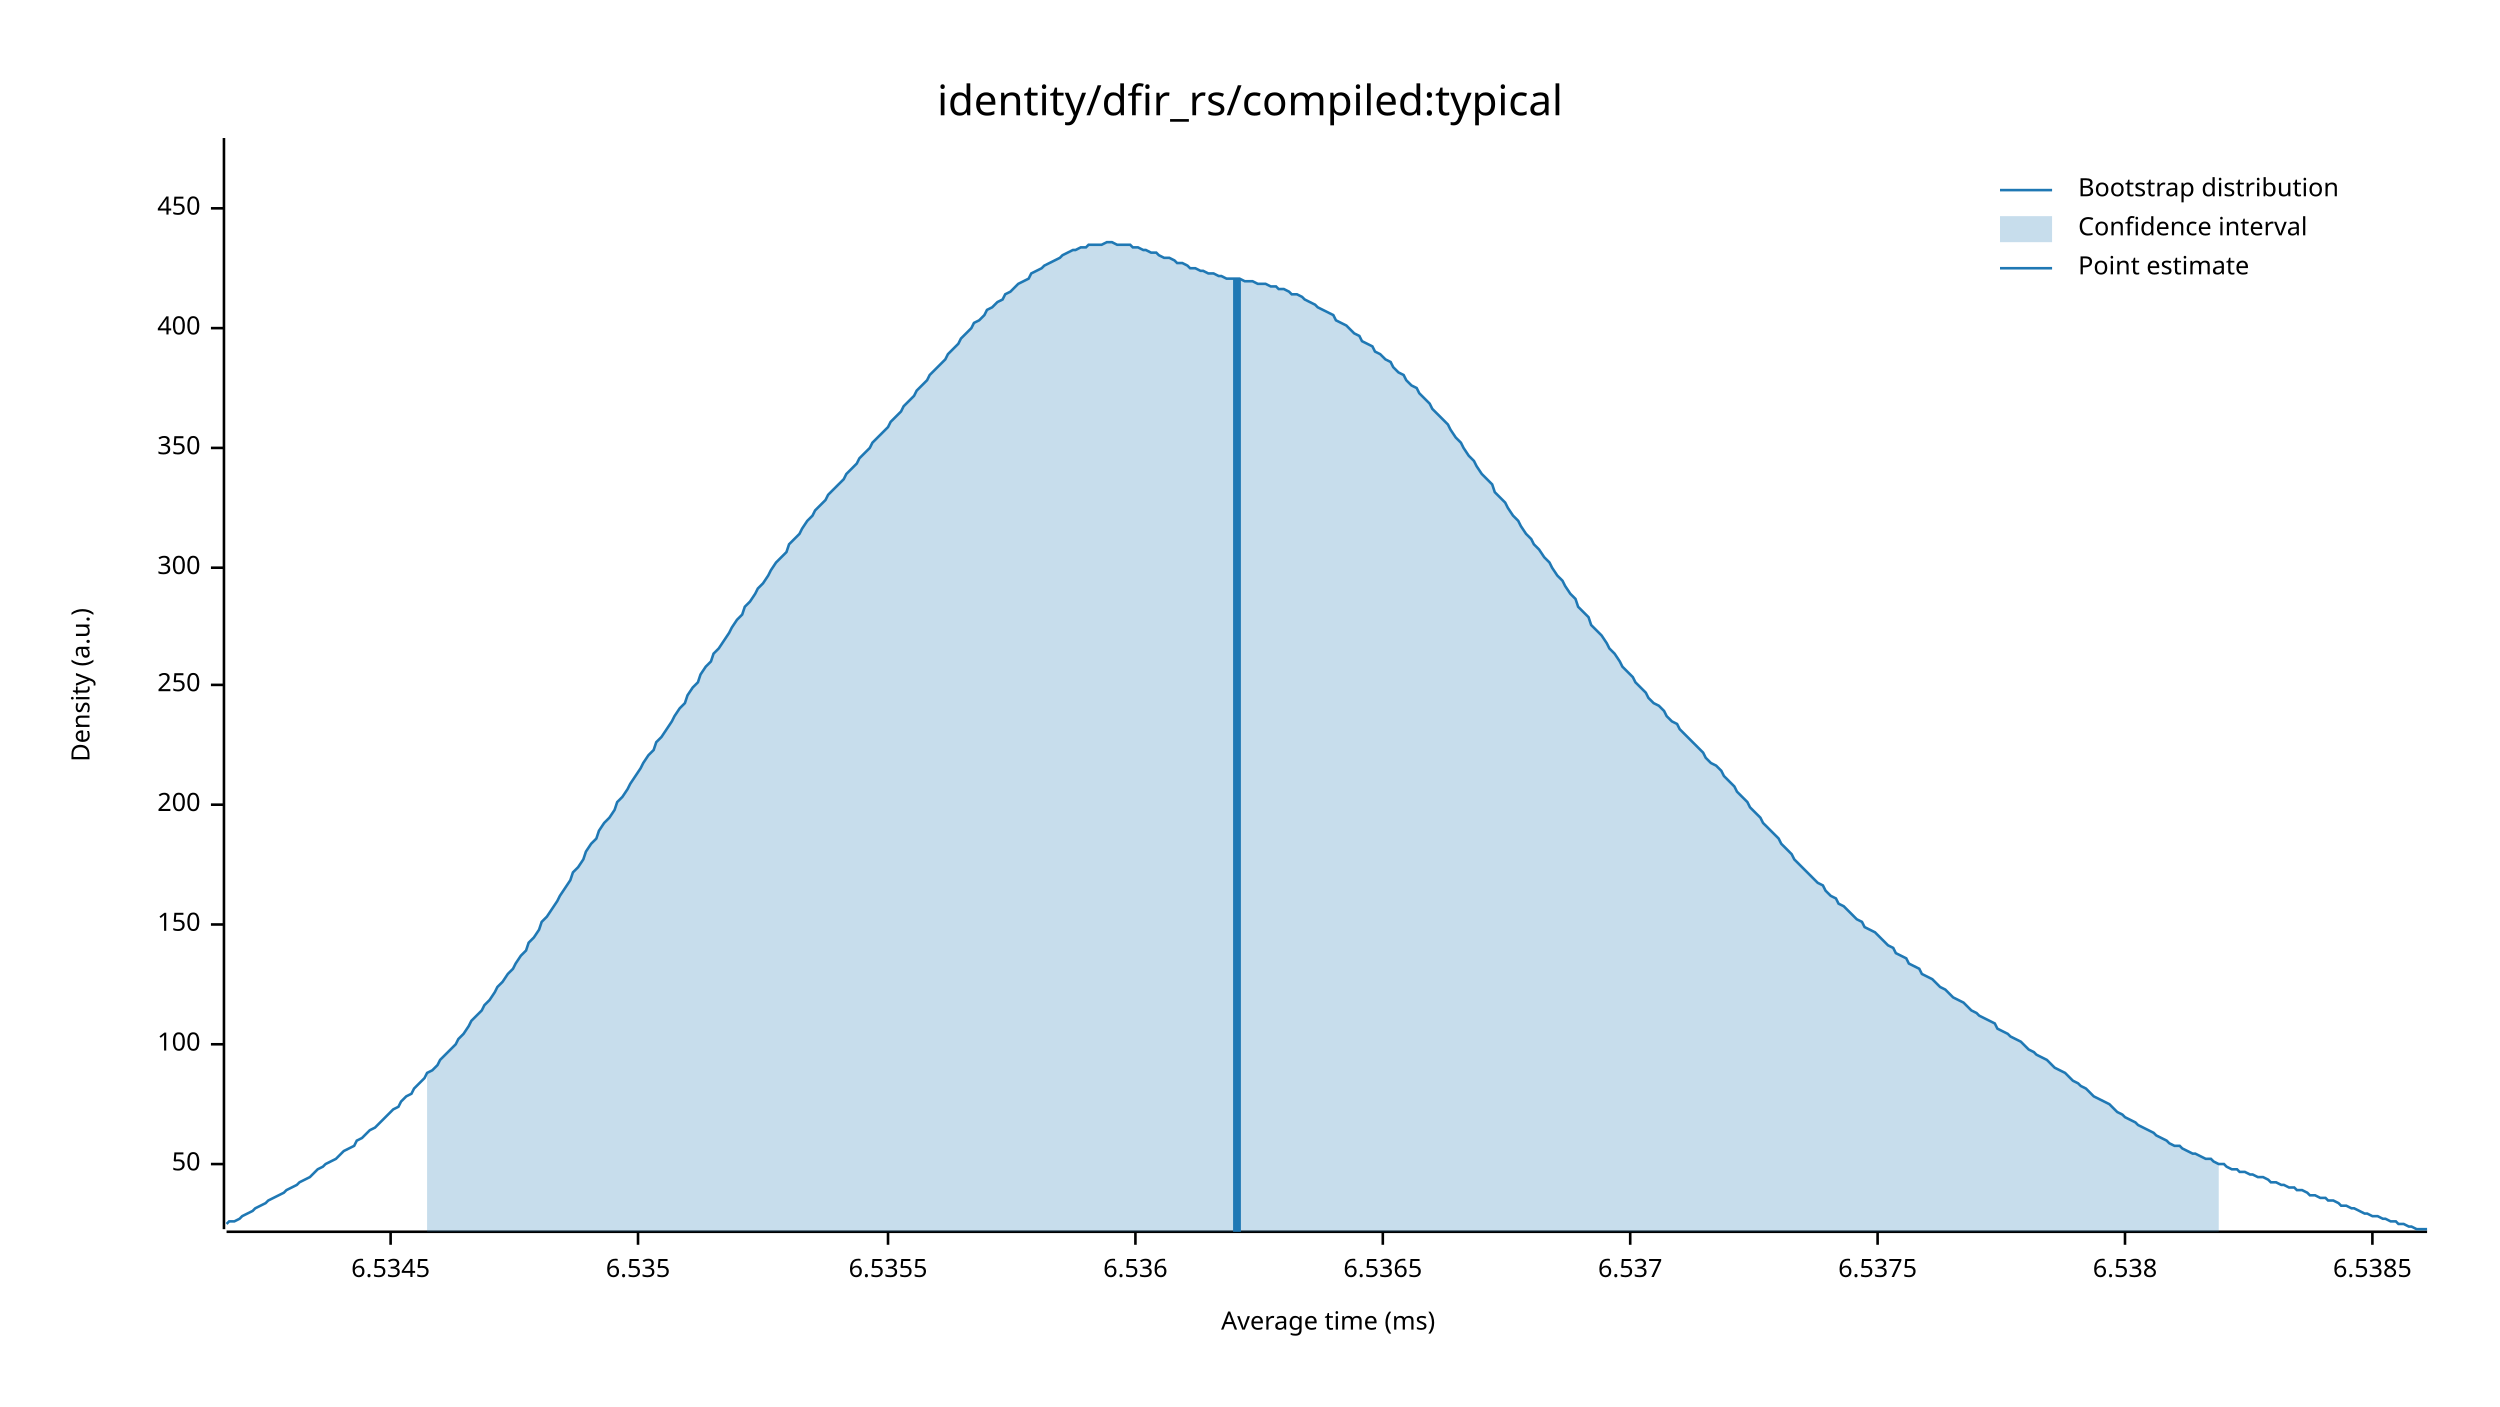
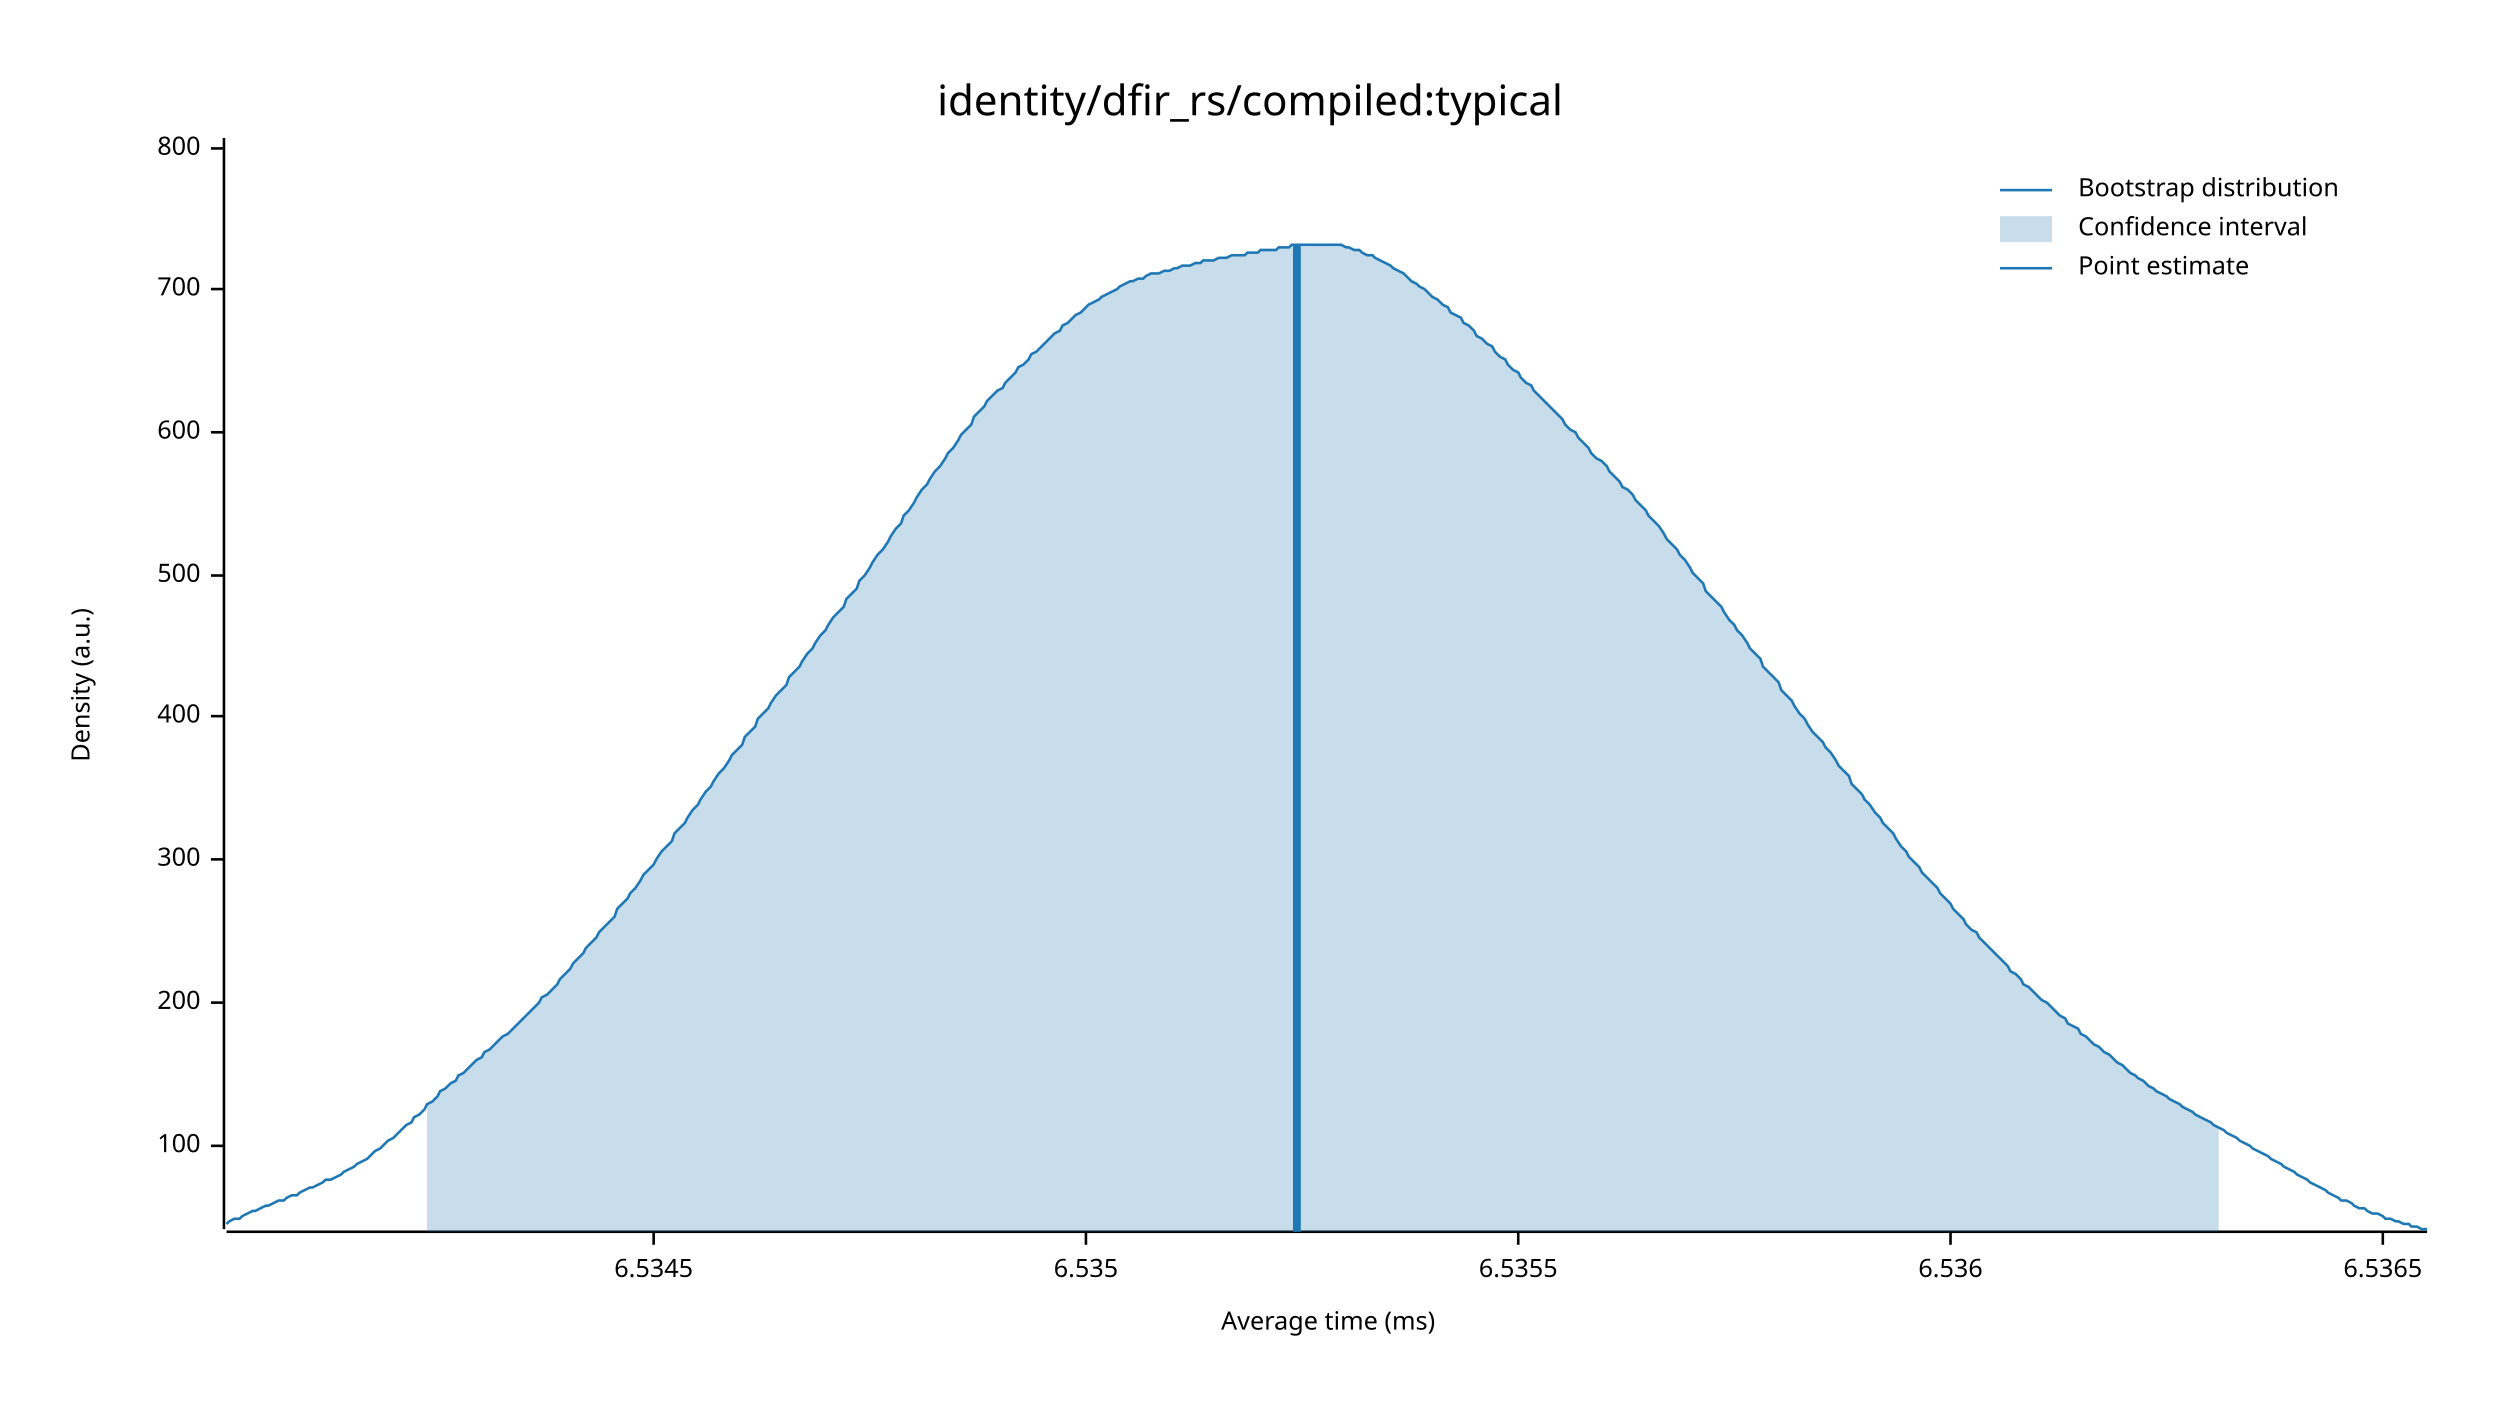
<svg xmlns="http://www.w3.org/2000/svg" width="960" height="540" viewBox="0 0 960 540">
  <text x="480" y="32" dy="0.76em" text-anchor="middle" font-family="sans-serif" font-size="16.129" opacity="1" fill="#000000">
identity/dfir_rs/compiled:typical
</text>
  <text x="27" y="263" dy="0.76em" text-anchor="middle" font-family="sans-serif" font-size="9.677" opacity="1" fill="#000000" transform="rotate(270, 27, 263)">
Density (a.u.)
</text>
  <text x="510" y="513" dy="-0.5ex" text-anchor="middle" font-family="sans-serif" font-size="9.677" opacity="1" fill="#000000">
Average time (ms)
</text>
  <polyline fill="none" opacity="1" stroke="#000000" stroke-width="1" points="86,53 86,472 " />
-   <text x="77" y="447" dy="0.5ex" text-anchor="end" font-family="sans-serif" font-size="9.677" opacity="1" fill="#000000">
- 50
- </text>
-   <polyline fill="none" opacity="1" stroke="#000000" stroke-width="1" points="81,447 86,447 " />
-   <text x="77" y="401" dy="0.5ex" text-anchor="end" font-family="sans-serif" font-size="9.677" opacity="1" fill="#000000">
+   <text x="77" y="440" dy="0.5ex" text-anchor="end" font-family="sans-serif" font-size="9.677" opacity="1" fill="#000000">
100
</text>
-   <polyline fill="none" opacity="1" stroke="#000000" stroke-width="1" points="81,401 86,401 " />
-   <text x="77" y="355" dy="0.5ex" text-anchor="end" font-family="sans-serif" font-size="9.677" opacity="1" fill="#000000">
- 150
- </text>
-   <polyline fill="none" opacity="1" stroke="#000000" stroke-width="1" points="81,355 86,355 " />
-   <text x="77" y="309" dy="0.5ex" text-anchor="end" font-family="sans-serif" font-size="9.677" opacity="1" fill="#000000">
+   <polyline fill="none" opacity="1" stroke="#000000" stroke-width="1" points="81,440 86,440 " />
+   <text x="77" y="385" dy="0.5ex" text-anchor="end" font-family="sans-serif" font-size="9.677" opacity="1" fill="#000000">
200
</text>
-   <polyline fill="none" opacity="1" stroke="#000000" stroke-width="1" points="81,309 86,309 " />
-   <text x="77" y="263" dy="0.5ex" text-anchor="end" font-family="sans-serif" font-size="9.677" opacity="1" fill="#000000">
- 250
- </text>
-   <polyline fill="none" opacity="1" stroke="#000000" stroke-width="1" points="81,263 86,263 " />
-   <text x="77" y="218" dy="0.5ex" text-anchor="end" font-family="sans-serif" font-size="9.677" opacity="1" fill="#000000">
+   <polyline fill="none" opacity="1" stroke="#000000" stroke-width="1" points="81,385 86,385 " />
+   <text x="77" y="330" dy="0.5ex" text-anchor="end" font-family="sans-serif" font-size="9.677" opacity="1" fill="#000000">
300
</text>
-   <polyline fill="none" opacity="1" stroke="#000000" stroke-width="1" points="81,218 86,218 " />
-   <text x="77" y="172" dy="0.5ex" text-anchor="end" font-family="sans-serif" font-size="9.677" opacity="1" fill="#000000">
- 350
- </text>
-   <polyline fill="none" opacity="1" stroke="#000000" stroke-width="1" points="81,172 86,172 " />
-   <text x="77" y="126" dy="0.5ex" text-anchor="end" font-family="sans-serif" font-size="9.677" opacity="1" fill="#000000">
+   <polyline fill="none" opacity="1" stroke="#000000" stroke-width="1" points="81,330 86,330 " />
+   <text x="77" y="275" dy="0.5ex" text-anchor="end" font-family="sans-serif" font-size="9.677" opacity="1" fill="#000000">
400
</text>
-   <polyline fill="none" opacity="1" stroke="#000000" stroke-width="1" points="81,126 86,126 " />
-   <text x="77" y="80" dy="0.5ex" text-anchor="end" font-family="sans-serif" font-size="9.677" opacity="1" fill="#000000">
- 450
+   <polyline fill="none" opacity="1" stroke="#000000" stroke-width="1" points="81,275 86,275 " />
+   <text x="77" y="221" dy="0.5ex" text-anchor="end" font-family="sans-serif" font-size="9.677" opacity="1" fill="#000000">
+ 500
</text>
-   <polyline fill="none" opacity="1" stroke="#000000" stroke-width="1" points="81,80 86,80 " />
+   <polyline fill="none" opacity="1" stroke="#000000" stroke-width="1" points="81,221 86,221 " />
+   <text x="77" y="166" dy="0.5ex" text-anchor="end" font-family="sans-serif" font-size="9.677" opacity="1" fill="#000000">
+ 600
+ </text>
+   <polyline fill="none" opacity="1" stroke="#000000" stroke-width="1" points="81,166 86,166 " />
+   <text x="77" y="111" dy="0.5ex" text-anchor="end" font-family="sans-serif" font-size="9.677" opacity="1" fill="#000000">
+ 700
+ </text>
+   <polyline fill="none" opacity="1" stroke="#000000" stroke-width="1" points="81,111 86,111 " />
+   <text x="77" y="57" dy="0.5ex" text-anchor="end" font-family="sans-serif" font-size="9.677" opacity="1" fill="#000000">
+ 800
+ </text>
+   <polyline fill="none" opacity="1" stroke="#000000" stroke-width="1" points="81,57 86,57 " />
  <polyline fill="none" opacity="1" stroke="#000000" stroke-width="1" points="87,473 932,473 " />
-   <text x="150" y="483" dy="0.76em" text-anchor="middle" font-family="sans-serif" font-size="9.677" opacity="1" fill="#000000">
+   <text x="251" y="483" dy="0.76em" text-anchor="middle" font-family="sans-serif" font-size="9.677" opacity="1" fill="#000000">
6.5345
</text>
-   <polyline fill="none" opacity="1" stroke="#000000" stroke-width="1" points="150,473 150,478 " />
-   <text x="245" y="483" dy="0.76em" text-anchor="middle" font-family="sans-serif" font-size="9.677" opacity="1" fill="#000000">
+   <polyline fill="none" opacity="1" stroke="#000000" stroke-width="1" points="251,473 251,478 " />
+   <text x="417" y="483" dy="0.76em" text-anchor="middle" font-family="sans-serif" font-size="9.677" opacity="1" fill="#000000">
6.535
</text>
-   <polyline fill="none" opacity="1" stroke="#000000" stroke-width="1" points="245,473 245,478 " />
-   <text x="341" y="483" dy="0.76em" text-anchor="middle" font-family="sans-serif" font-size="9.677" opacity="1" fill="#000000">
+   <polyline fill="none" opacity="1" stroke="#000000" stroke-width="1" points="417,473 417,478 " />
+   <text x="583" y="483" dy="0.76em" text-anchor="middle" font-family="sans-serif" font-size="9.677" opacity="1" fill="#000000">
6.5355
</text>
-   <polyline fill="none" opacity="1" stroke="#000000" stroke-width="1" points="341,473 341,478 " />
-   <text x="436" y="483" dy="0.76em" text-anchor="middle" font-family="sans-serif" font-size="9.677" opacity="1" fill="#000000">
+   <polyline fill="none" opacity="1" stroke="#000000" stroke-width="1" points="583,473 583,478 " />
+   <text x="749" y="483" dy="0.76em" text-anchor="middle" font-family="sans-serif" font-size="9.677" opacity="1" fill="#000000">
6.536
</text>
-   <polyline fill="none" opacity="1" stroke="#000000" stroke-width="1" points="436,473 436,478 " />
-   <text x="531" y="483" dy="0.76em" text-anchor="middle" font-family="sans-serif" font-size="9.677" opacity="1" fill="#000000">
+   <polyline fill="none" opacity="1" stroke="#000000" stroke-width="1" points="749,473 749,478 " />
+   <text x="915" y="483" dy="0.76em" text-anchor="middle" font-family="sans-serif" font-size="9.677" opacity="1" fill="#000000">
6.5365
</text>
-   <polyline fill="none" opacity="1" stroke="#000000" stroke-width="1" points="531,473 531,478 " />
-   <text x="626" y="483" dy="0.76em" text-anchor="middle" font-family="sans-serif" font-size="9.677" opacity="1" fill="#000000">
- 6.537
- </text>
-   <polyline fill="none" opacity="1" stroke="#000000" stroke-width="1" points="626,473 626,478 " />
-   <text x="721" y="483" dy="0.76em" text-anchor="middle" font-family="sans-serif" font-size="9.677" opacity="1" fill="#000000">
- 6.5375
- </text>
-   <polyline fill="none" opacity="1" stroke="#000000" stroke-width="1" points="721,473 721,478 " />
-   <text x="816" y="483" dy="0.76em" text-anchor="middle" font-family="sans-serif" font-size="9.677" opacity="1" fill="#000000">
- 6.538
- </text>
-   <polyline fill="none" opacity="1" stroke="#000000" stroke-width="1" points="816,473 816,478 " />
-   <text x="911" y="483" dy="0.76em" text-anchor="middle" font-family="sans-serif" font-size="9.677" opacity="1" fill="#000000">
- 6.5385
- </text>
-   <polyline fill="none" opacity="1" stroke="#000000" stroke-width="1" points="911,473 911,478 " />
-   <polyline fill="none" opacity="1" stroke="#1F78B4" stroke-width="1" points="87,470 88,469 90,469 92,468 93,467 95,466 97,465 98,464 100,463 102,462 103,461 105,460 107,459 109,458 110,457 112,456 114,455 115,454 117,453 119,452 120,451 122,449 124,448 125,447 127,446 129,445 131,443 132,442 134,441 136,440 137,438 139,437 141,435 142,434 144,433 146,431 147,430 149,428 151,426 153,425 154,423 156,421 158,420 159,418 161,416 163,414 164,412 166,411 168,409 169,407 171,405 173,403 175,401 176,399 178,397 180,394 181,392 183,390 185,388 186,386 188,384 190,381 191,379 193,377 195,374 197,372 198,370 200,367 202,365 203,362 205,360 207,357 208,354 210,352 212,349 214,346 215,344 217,341 219,338 220,335 222,333 224,330 225,327 227,324 229,322 230,319 232,316 234,314 236,311 237,308 239,306 241,303 242,301 244,298 246,295 247,293 249,290 251,288 252,285 254,283 256,280 258,277 259,275 261,272 263,270 264,267 266,264 268,262 269,259 271,256 273,254 274,251 276,249 278,246 280,243 281,241 283,238 285,236 286,233 288,231 290,228 291,226 293,224 295,221 296,219 298,216 300,214 302,212 303,209 305,207 307,205 308,203 310,200 312,198 313,196 315,194 317,192 318,190 320,188 322,186 324,184 325,182 327,180 329,178 330,176 332,174 334,172 335,170 337,168 339,166 341,164 342,162 344,160 346,158 347,156 349,154 351,152 352,150 354,148 356,146 357,144 359,142 361,140 363,138 364,136 366,134 368,132 369,130 371,128 373,126 374,124 376,123 378,121 379,119 381,118 383,116 385,115 386,113 388,112 390,110 391,109 393,108 395,107 396,105 398,104 400,103 401,102 403,101 405,100 407,99 408,98 410,97 412,96 413,96 415,95 417,95 418,94 420,94 422,94 423,94 425,93 427,93 429,94 430,94 432,94 434,94 435,95 437,95 439,96 440,96 442,97 444,97 445,98 447,99 449,99 451,100 452,101 454,101 456,102 457,103 459,103 461,104 462,104 464,105 466,105 468,106 469,106 471,107 473,107 474,107 476,107 478,108 479,108 481,108 483,109 484,109 486,109 488,110 490,110 491,111 493,111 495,112 496,113 498,113 500,114 501,115 503,116 505,117 506,118 508,119 510,120 512,121 513,123 515,124 517,125 518,126 520,128 522,129 523,131 525,132 527,133 528,135 530,136 532,138 534,139 535,141 537,143 539,144 540,146 542,148 544,149 545,151 547,153 549,155 550,157 552,159 554,161 556,163 557,165 559,168 561,170 562,172 564,175 566,177 567,179 569,182 571,184 573,186 574,189 576,191 578,193 579,195 581,198 583,200 584,202 586,205 588,207 589,209 591,211 593,214 595,216 596,218 598,221 600,223 601,225 603,228 605,230 606,233 608,235 610,237 611,240 613,242 615,244 617,247 618,249 620,251 622,254 623,256 625,258 627,260 628,262 630,264 632,266 633,268 635,270 637,271 639,273 640,275 642,277 644,278 645,280 647,282 649,284 650,285 652,287 654,289 655,291 657,293 659,294 661,296 662,298 664,300 666,302 667,304 669,306 671,308 672,310 674,312 676,314 677,316 679,318 681,320 683,322 684,324 686,326 688,328 689,330 691,332 693,334 694,335 696,337 698,339 700,340 701,342 703,344 705,345 706,347 708,348 710,350 711,351 713,353 715,354 716,356 718,357 720,358 722,360 723,361 725,363 727,364 728,366 730,367 732,368 733,370 735,371 737,372 738,374 740,375 742,376 744,378 745,379 747,380 749,382 750,383 752,384 754,385 755,386 757,388 759,389 760,390 762,391 764,392 766,393 767,395 769,396 771,397 772,398 774,399 776,400 777,401 779,403 781,404 782,405 784,406 786,407 788,409 789,410 791,411 793,412 794,413 796,415 798,416 799,417 801,418 803,420 804,421 806,422 808,423 810,424 811,425 813,427 815,428 816,429 818,430 820,431 821,432 823,433 825,434 827,435 828,436 830,437 832,438 833,439 835,440 837,440 838,441 840,442 842,443 843,443 845,444 847,445 849,445 850,446 852,447 854,447 855,448 857,449 859,449 860,450 862,450 864,451 865,451 867,452 869,452 871,453 872,454 874,454 876,455 877,455 879,456 881,456 882,457 884,457 886,458 887,459 889,459 891,460 893,460 894,461 896,461 898,462 899,463 901,463 903,464 904,464 906,465 908,466 909,466 911,467 913,467 915,468 916,468 918,469 920,469 921,470 923,470 925,471 926,471 928,472 930,472 932,472 " />
-   <polygon opacity="0.25" fill="#1F78B4" points="164,412 166,411 168,409 169,407 171,405 173,403 175,401 176,399 178,397 180,394 181,392 183,390 185,388 186,386 188,384 190,381 191,379 193,377 195,374 197,372 198,370 200,367 202,365 203,362 205,360 207,357 208,354 210,352 212,349 214,346 215,344 217,341 219,338 220,335 222,333 224,330 225,327 227,324 229,322 230,319 232,316 234,314 236,311 237,308 239,306 241,303 242,301 244,298 246,295 247,293 249,290 251,288 252,285 254,283 256,280 258,277 259,275 261,272 263,270 264,267 266,264 268,262 269,259 271,256 273,254 274,251 276,249 278,246 280,243 281,241 283,238 285,236 286,233 288,231 290,228 291,226 293,224 295,221 296,219 298,216 300,214 302,212 303,209 305,207 307,205 308,203 310,200 312,198 313,196 315,194 317,192 318,190 320,188 322,186 324,184 325,182 327,180 329,178 330,176 332,174 334,172 335,170 337,168 339,166 341,164 342,162 344,160 346,158 347,156 349,154 351,152 352,150 354,148 356,146 357,144 359,142 361,140 363,138 364,136 366,134 368,132 369,130 371,128 373,126 374,124 376,123 378,121 379,119 381,118 383,116 385,115 386,113 388,112 390,110 391,109 393,108 395,107 396,105 398,104 400,103 401,102 403,101 405,100 407,99 408,98 410,97 412,96 413,96 415,95 417,95 418,94 420,94 422,94 423,94 425,93 427,93 429,94 430,94 432,94 434,94 435,95 437,95 439,96 440,96 442,97 444,97 445,98 447,99 449,99 451,100 452,101 454,101 456,102 457,103 459,103 461,104 462,104 464,105 466,105 468,106 469,106 471,107 473,107 474,107 476,107 478,108 479,108 481,108 483,109 484,109 486,109 488,110 490,110 491,111 493,111 495,112 496,113 498,113 500,114 501,115 503,116 505,117 506,118 508,119 510,120 512,121 513,123 515,124 517,125 518,126 520,128 522,129 523,131 525,132 527,133 528,135 530,136 532,138 534,139 535,141 537,143 539,144 540,146 542,148 544,149 545,151 547,153 549,155 550,157 552,159 554,161 556,163 557,165 559,168 561,170 562,172 564,175 566,177 567,179 569,182 571,184 573,186 574,189 576,191 578,193 579,195 581,198 583,200 584,202 586,205 588,207 589,209 591,211 593,214 595,216 596,218 598,221 600,223 601,225 603,228 605,230 606,233 608,235 610,237 611,240 613,242 615,244 617,247 618,249 620,251 622,254 623,256 625,258 627,260 628,262 630,264 632,266 633,268 635,270 637,271 639,273 640,275 642,277 644,278 645,280 647,282 649,284 650,285 652,287 654,289 655,291 657,293 659,294 661,296 662,298 664,300 666,302 667,304 669,306 671,308 672,310 674,312 676,314 677,316 679,318 681,320 683,322 684,324 686,326 688,328 689,330 691,332 693,334 694,335 696,337 698,339 700,340 701,342 703,344 705,345 706,347 708,348 710,350 711,351 713,353 715,354 716,356 718,357 720,358 722,360 723,361 725,363 727,364 728,366 730,367 732,368 733,370 735,371 737,372 738,374 740,375 742,376 744,378 745,379 747,380 749,382 750,383 752,384 754,385 755,386 757,388 759,389 760,390 762,391 764,392 766,393 767,395 769,396 771,397 772,398 774,399 776,400 777,401 779,403 781,404 782,405 784,406 786,407 788,409 789,410 791,411 793,412 794,413 796,415 798,416 799,417 801,418 803,420 804,421 806,422 808,423 810,424 811,425 813,427 815,428 816,429 818,430 820,431 821,432 823,433 825,434 827,435 828,436 830,437 832,438 833,439 835,440 837,440 838,441 840,442 842,443 843,443 845,444 847,445 849,445 850,446 852,447 852,473 164,473 " />
-   <polyline fill="none" opacity="1" stroke="#1F78B4" stroke-width="3" points="475,473 475,107 " />
+   <polyline fill="none" opacity="1" stroke="#000000" stroke-width="1" points="915,473 915,478 " />
+   <polyline fill="none" opacity="1" stroke="#1F78B4" stroke-width="1" points="87,470 88,469 90,468 92,468 93,467 95,466 97,465 98,465 100,464 102,463 103,463 105,462 107,461 109,461 110,460 112,459 114,459 115,458 117,457 119,456 120,456 122,455 124,454 125,453 127,453 129,452 131,451 132,450 134,449 136,448 137,447 139,446 141,445 142,444 144,442 146,441 147,440 149,438 151,437 153,435 154,434 156,432 158,431 159,429 161,428 163,426 164,424 166,423 168,421 169,419 171,418 173,416 175,415 176,413 178,412 180,410 181,409 183,407 185,406 186,404 188,403 190,401 191,400 193,398 195,397 197,395 198,394 200,392 202,390 203,389 205,387 207,385 208,383 210,382 212,380 214,378 215,376 217,374 219,372 220,370 222,368 224,366 225,364 227,362 229,360 230,358 232,356 234,354 236,352 237,349 239,347 241,345 242,343 244,341 246,338 247,336 249,334 251,332 252,330 254,327 256,325 258,323 259,320 261,318 263,316 264,314 266,311 268,309 269,307 271,304 273,302 274,300 276,297 278,295 280,292 281,290 283,288 285,286 286,283 288,281 290,279 291,276 293,274 295,272 296,270 298,267 300,265 302,263 303,260 305,258 307,256 308,254 310,251 312,249 313,247 315,244 317,242 318,240 320,237 322,235 324,233 325,230 327,228 329,226 330,223 332,221 334,218 335,216 337,213 339,211 341,208 342,206 344,203 346,201 347,198 349,196 351,193 352,191 354,188 356,186 357,184 359,181 361,179 363,176 364,174 366,172 368,169 369,167 371,165 373,163 374,160 376,158 378,156 379,154 381,152 383,150 385,149 386,147 388,145 390,143 391,141 393,140 395,138 396,136 398,135 400,133 401,132 403,130 405,128 407,127 408,125 410,124 412,122 413,121 415,120 417,118 418,117 420,116 422,115 423,114 425,113 427,112 429,111 430,110 432,109 434,108 435,108 437,107 439,107 440,106 442,105 444,105 445,105 447,104 449,104 451,103 452,103 454,102 456,102 457,102 459,101 461,101 462,100 464,100 466,100 468,99 469,99 471,99 473,98 474,98 476,98 478,98 479,97 481,97 483,97 484,96 486,96 488,96 490,96 491,95 493,95 495,95 496,94 498,94 500,94 501,94 503,94 505,94 506,94 508,94 510,94 512,94 513,94 515,94 517,95 518,95 520,96 522,96 523,97 525,98 527,98 528,99 530,100 532,101 534,102 535,103 537,104 539,105 540,106 542,108 544,109 545,110 547,111 549,113 550,114 552,115 554,117 556,118 557,120 559,121 561,122 562,124 564,125 566,127 567,129 569,130 571,132 573,133 574,135 576,137 578,138 579,140 581,142 583,143 584,145 586,147 588,148 589,150 591,152 593,154 595,156 596,157 598,159 600,161 601,163 603,165 605,166 606,168 608,170 610,172 611,174 613,176 615,177 617,179 618,181 620,183 622,185 623,187 625,188 627,190 628,192 630,194 632,196 633,198 635,200 637,202 639,205 640,207 642,209 644,211 645,213 647,215 649,218 650,220 652,222 654,224 655,227 657,229 659,231 661,233 662,235 664,238 666,240 667,242 669,244 671,247 672,249 674,251 676,253 677,256 679,258 681,260 683,262 684,265 686,267 688,269 689,271 691,274 693,276 694,278 696,281 698,283 700,285 701,287 703,289 705,292 706,294 708,296 710,298 711,301 713,303 715,305 716,307 718,309 720,312 722,314 723,316 725,318 727,320 728,322 730,325 732,327 733,329 735,331 737,333 738,335 740,337 742,339 744,341 745,343 747,345 749,347 750,349 752,351 754,353 755,355 757,357 759,358 760,360 762,362 764,364 766,366 767,367 769,369 771,371 772,373 774,374 776,376 777,378 779,379 781,381 782,382 784,384 786,385 788,387 789,388 791,390 793,391 794,393 796,394 798,395 799,397 801,398 803,400 804,401 806,402 808,404 810,405 811,406 813,408 815,409 816,410 818,412 820,413 821,414 823,415 825,417 827,418 828,419 830,420 832,421 833,422 835,423 837,424 838,425 840,426 842,427 843,428 845,429 847,430 849,431 850,432 852,433 854,434 855,435 857,436 859,437 860,438 862,439 864,440 865,441 867,442 869,443 871,444 872,445 874,446 876,447 877,448 879,449 881,450 882,451 884,452 886,453 887,454 889,455 891,456 893,457 894,458 896,459 898,460 899,461 901,461 903,462 904,463 906,464 908,464 909,465 911,466 913,466 915,467 916,468 918,468 920,469 921,469 923,470 925,470 926,471 928,471 930,472 932,472 " />
+   <polygon opacity="0.25" fill="#1F78B4" points="164,424 166,423 168,421 169,419 171,418 173,416 175,415 176,413 178,412 180,410 181,409 183,407 185,406 186,404 188,403 190,401 191,400 193,398 195,397 197,395 198,394 200,392 202,390 203,389 205,387 207,385 208,383 210,382 212,380 214,378 215,376 217,374 219,372 220,370 222,368 224,366 225,364 227,362 229,360 230,358 232,356 234,354 236,352 237,349 239,347 241,345 242,343 244,341 246,338 247,336 249,334 251,332 252,330 254,327 256,325 258,323 259,320 261,318 263,316 264,314 266,311 268,309 269,307 271,304 273,302 274,300 276,297 278,295 280,292 281,290 283,288 285,286 286,283 288,281 290,279 291,276 293,274 295,272 296,270 298,267 300,265 302,263 303,260 305,258 307,256 308,254 310,251 312,249 313,247 315,244 317,242 318,240 320,237 322,235 324,233 325,230 327,228 329,226 330,223 332,221 334,218 335,216 337,213 339,211 341,208 342,206 344,203 346,201 347,198 349,196 351,193 352,191 354,188 356,186 357,184 359,181 361,179 363,176 364,174 366,172 368,169 369,167 371,165 373,163 374,160 376,158 378,156 379,154 381,152 383,150 385,149 386,147 388,145 390,143 391,141 393,140 395,138 396,136 398,135 400,133 401,132 403,130 405,128 407,127 408,125 410,124 412,122 413,121 415,120 417,118 418,117 420,116 422,115 423,114 425,113 427,112 429,111 430,110 432,109 434,108 435,108 437,107 439,107 440,106 442,105 444,105 445,105 447,104 449,104 451,103 452,103 454,102 456,102 457,102 459,101 461,101 462,100 464,100 466,100 468,99 469,99 471,99 473,98 474,98 476,98 478,98 479,97 481,97 483,97 484,96 486,96 488,96 490,96 491,95 493,95 495,95 496,94 498,94 500,94 501,94 503,94 505,94 506,94 508,94 510,94 512,94 513,94 515,94 517,95 518,95 520,96 522,96 523,97 525,98 527,98 528,99 530,100 532,101 534,102 535,103 537,104 539,105 540,106 542,108 544,109 545,110 547,111 549,113 550,114 552,115 554,117 556,118 557,120 559,121 561,122 562,124 564,125 566,127 567,129 569,130 571,132 573,133 574,135 576,137 578,138 579,140 581,142 583,143 584,145 586,147 588,148 589,150 591,152 593,154 595,156 596,157 598,159 600,161 601,163 603,165 605,166 606,168 608,170 610,172 611,174 613,176 615,177 617,179 618,181 620,183 622,185 623,187 625,188 627,190 628,192 630,194 632,196 633,198 635,200 637,202 639,205 640,207 642,209 644,211 645,213 647,215 649,218 650,220 652,222 654,224 655,227 657,229 659,231 661,233 662,235 664,238 666,240 667,242 669,244 671,247 672,249 674,251 676,253 677,256 679,258 681,260 683,262 684,265 686,267 688,269 689,271 691,274 693,276 694,278 696,281 698,283 700,285 701,287 703,289 705,292 706,294 708,296 710,298 711,301 713,303 715,305 716,307 718,309 720,312 722,314 723,316 725,318 727,320 728,322 730,325 732,327 733,329 735,331 737,333 738,335 740,337 742,339 744,341 745,343 747,345 749,347 750,349 752,351 754,353 755,355 757,357 759,358 760,360 762,362 764,364 766,366 767,367 769,369 771,371 772,373 774,374 776,376 777,378 779,379 781,381 782,382 784,384 786,385 788,387 789,388 791,390 793,391 794,393 796,394 798,395 799,397 801,398 803,400 804,401 806,402 808,404 810,405 811,406 813,408 815,409 816,410 818,412 820,413 821,414 823,415 825,417 827,418 828,419 830,420 832,421 833,422 835,423 837,424 838,425 840,426 842,427 843,428 845,429 847,430 849,431 850,432 852,433 852,473 164,473 " />
+   <polyline fill="none" opacity="1" stroke="#1F78B4" stroke-width="3" points="498,473 498,94 " />
  <text x="798" y="68" dy="0.76em" text-anchor="start" font-family="sans-serif" font-size="9.677" opacity="1" fill="#000000">
Bootstrap distribution
</text>
  <text x="798" y="83" dy="0.76em" text-anchor="start" font-family="sans-serif" font-size="9.677" opacity="1" fill="#000000">
Confidence interval
</text>
  <text x="798" y="98" dy="0.76em" text-anchor="start" font-family="sans-serif" font-size="9.677" opacity="1" fill="#000000">
Point estimate
</text>
  <polyline fill="none" opacity="1" stroke="#1F78B4" stroke-width="1" points="768,73 788,73 " />
  <rect x="768" y="83" width="20" height="10" opacity="0.25" fill="#1F78B4" stroke="none" />
  <polyline fill="none" opacity="1" stroke="#1F78B4" stroke-width="1" points="768,103 788,103 " />
</svg>
